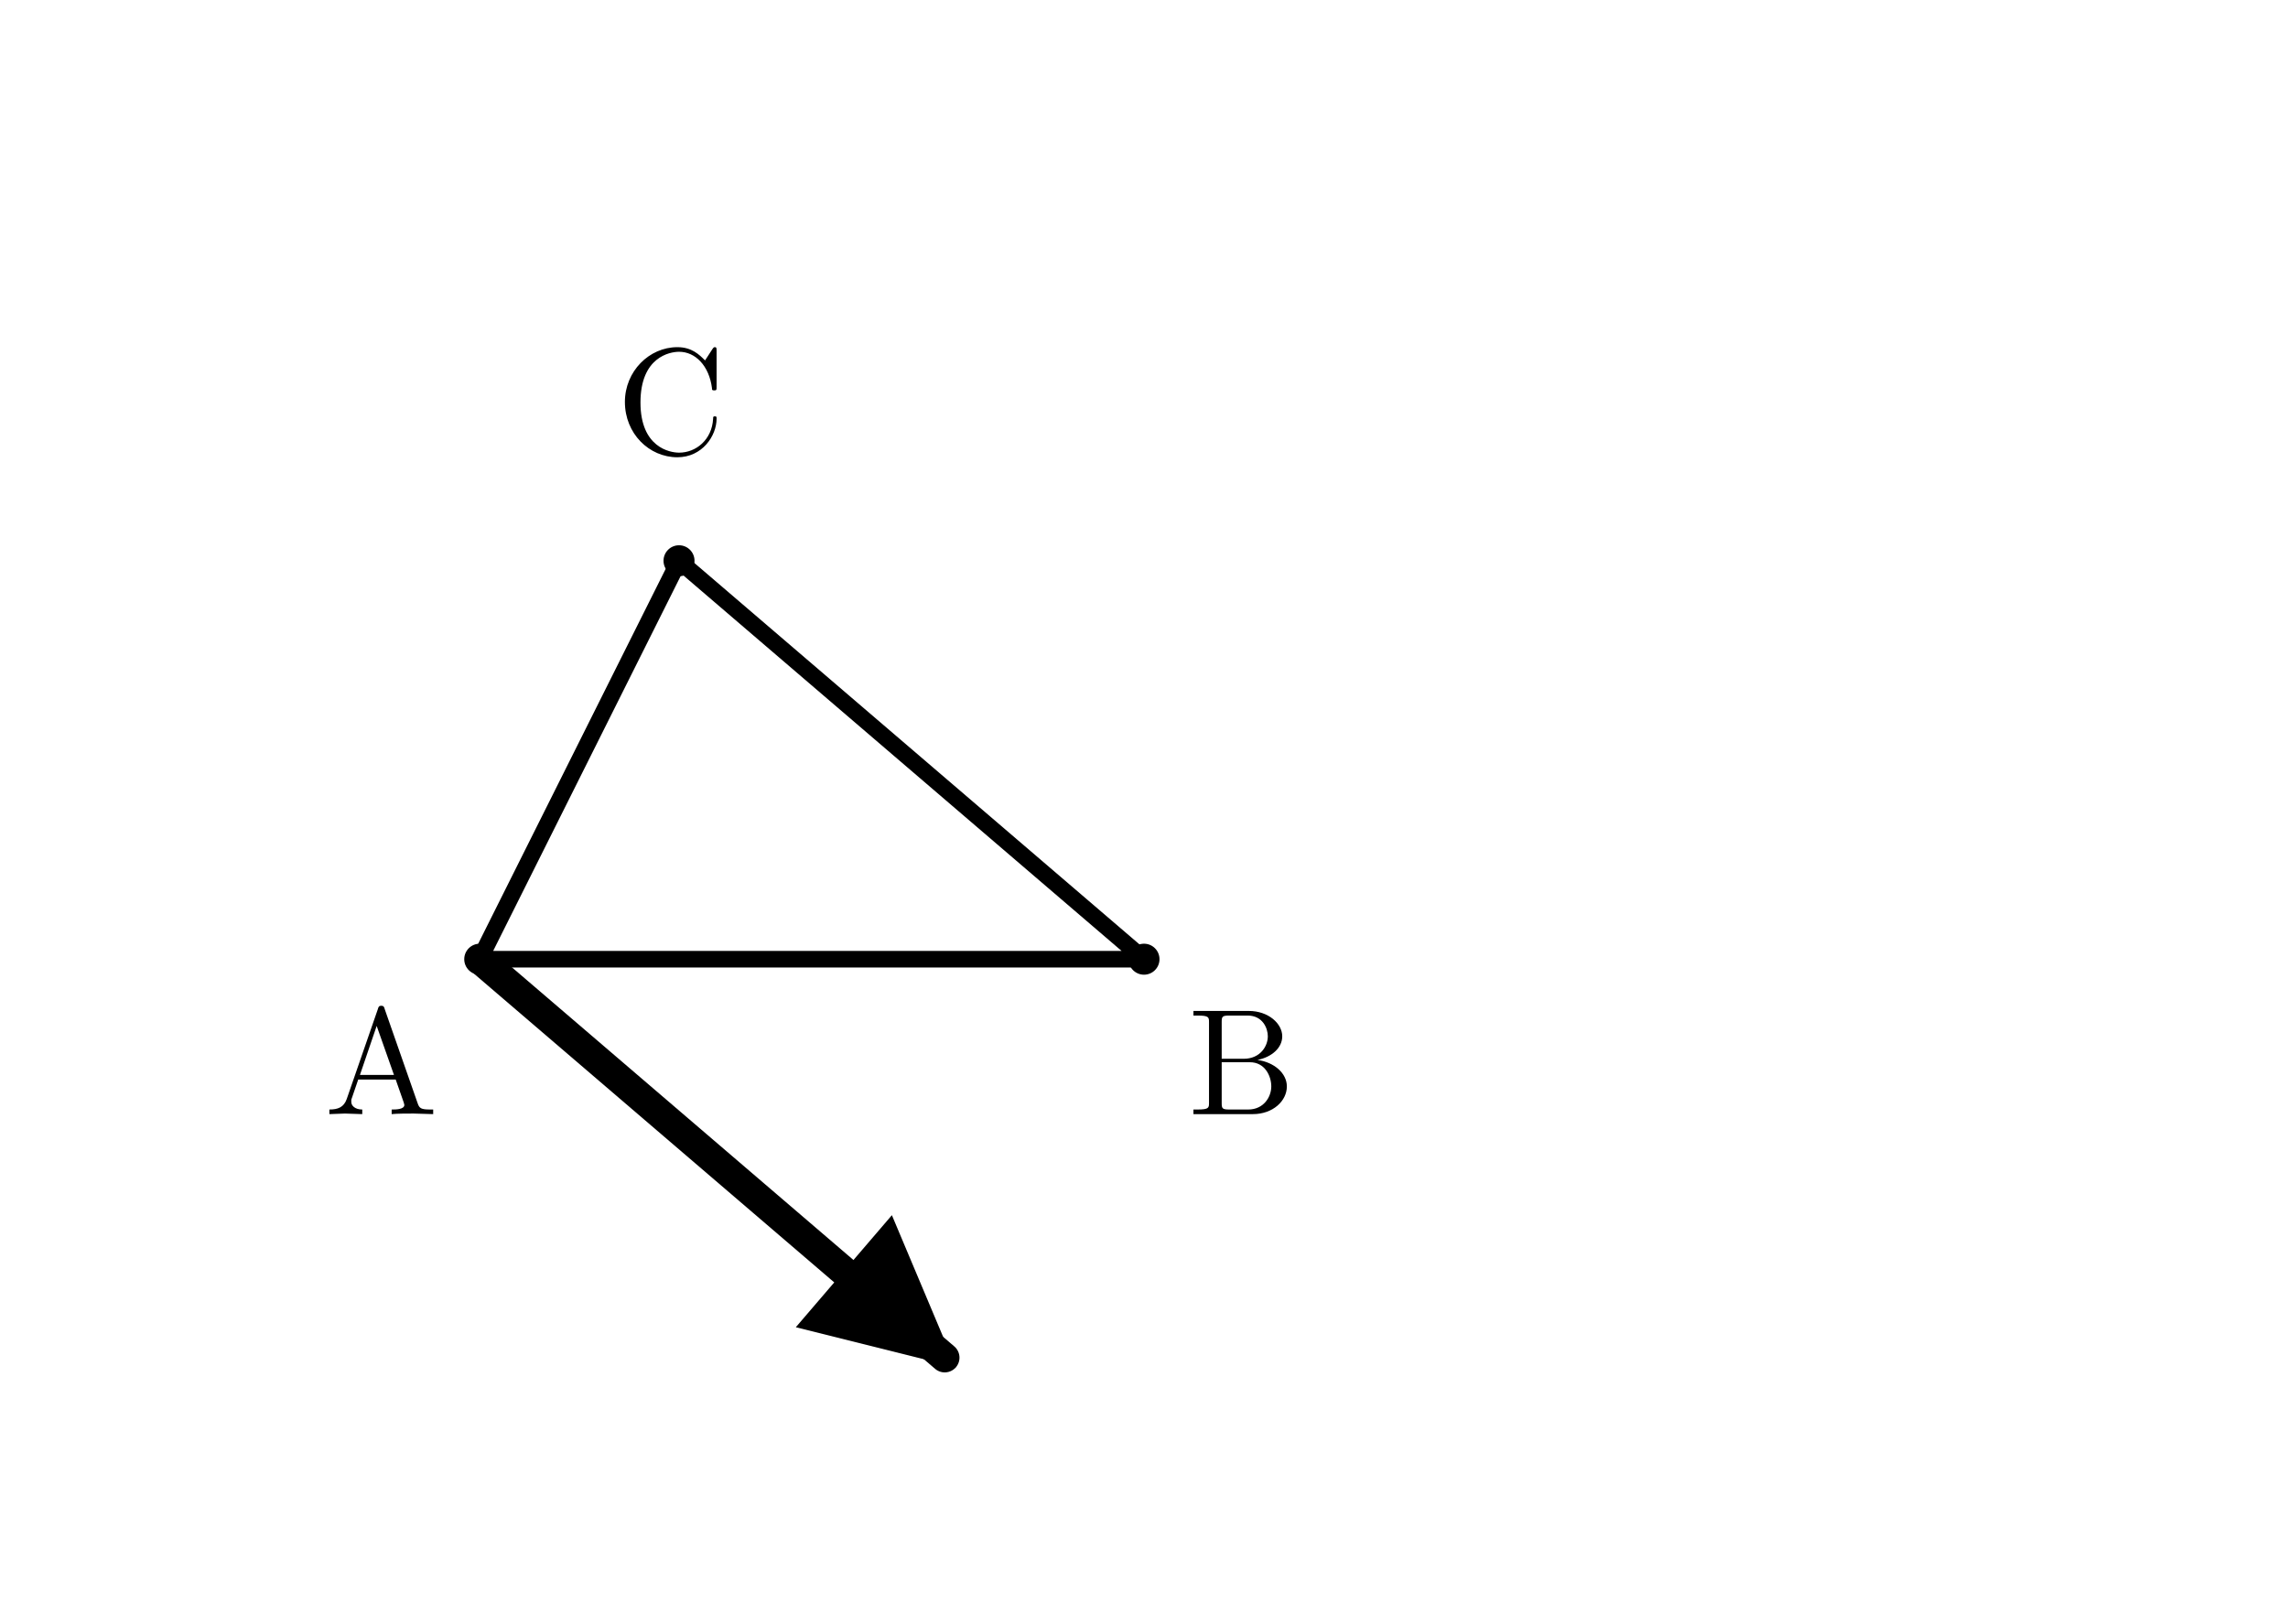
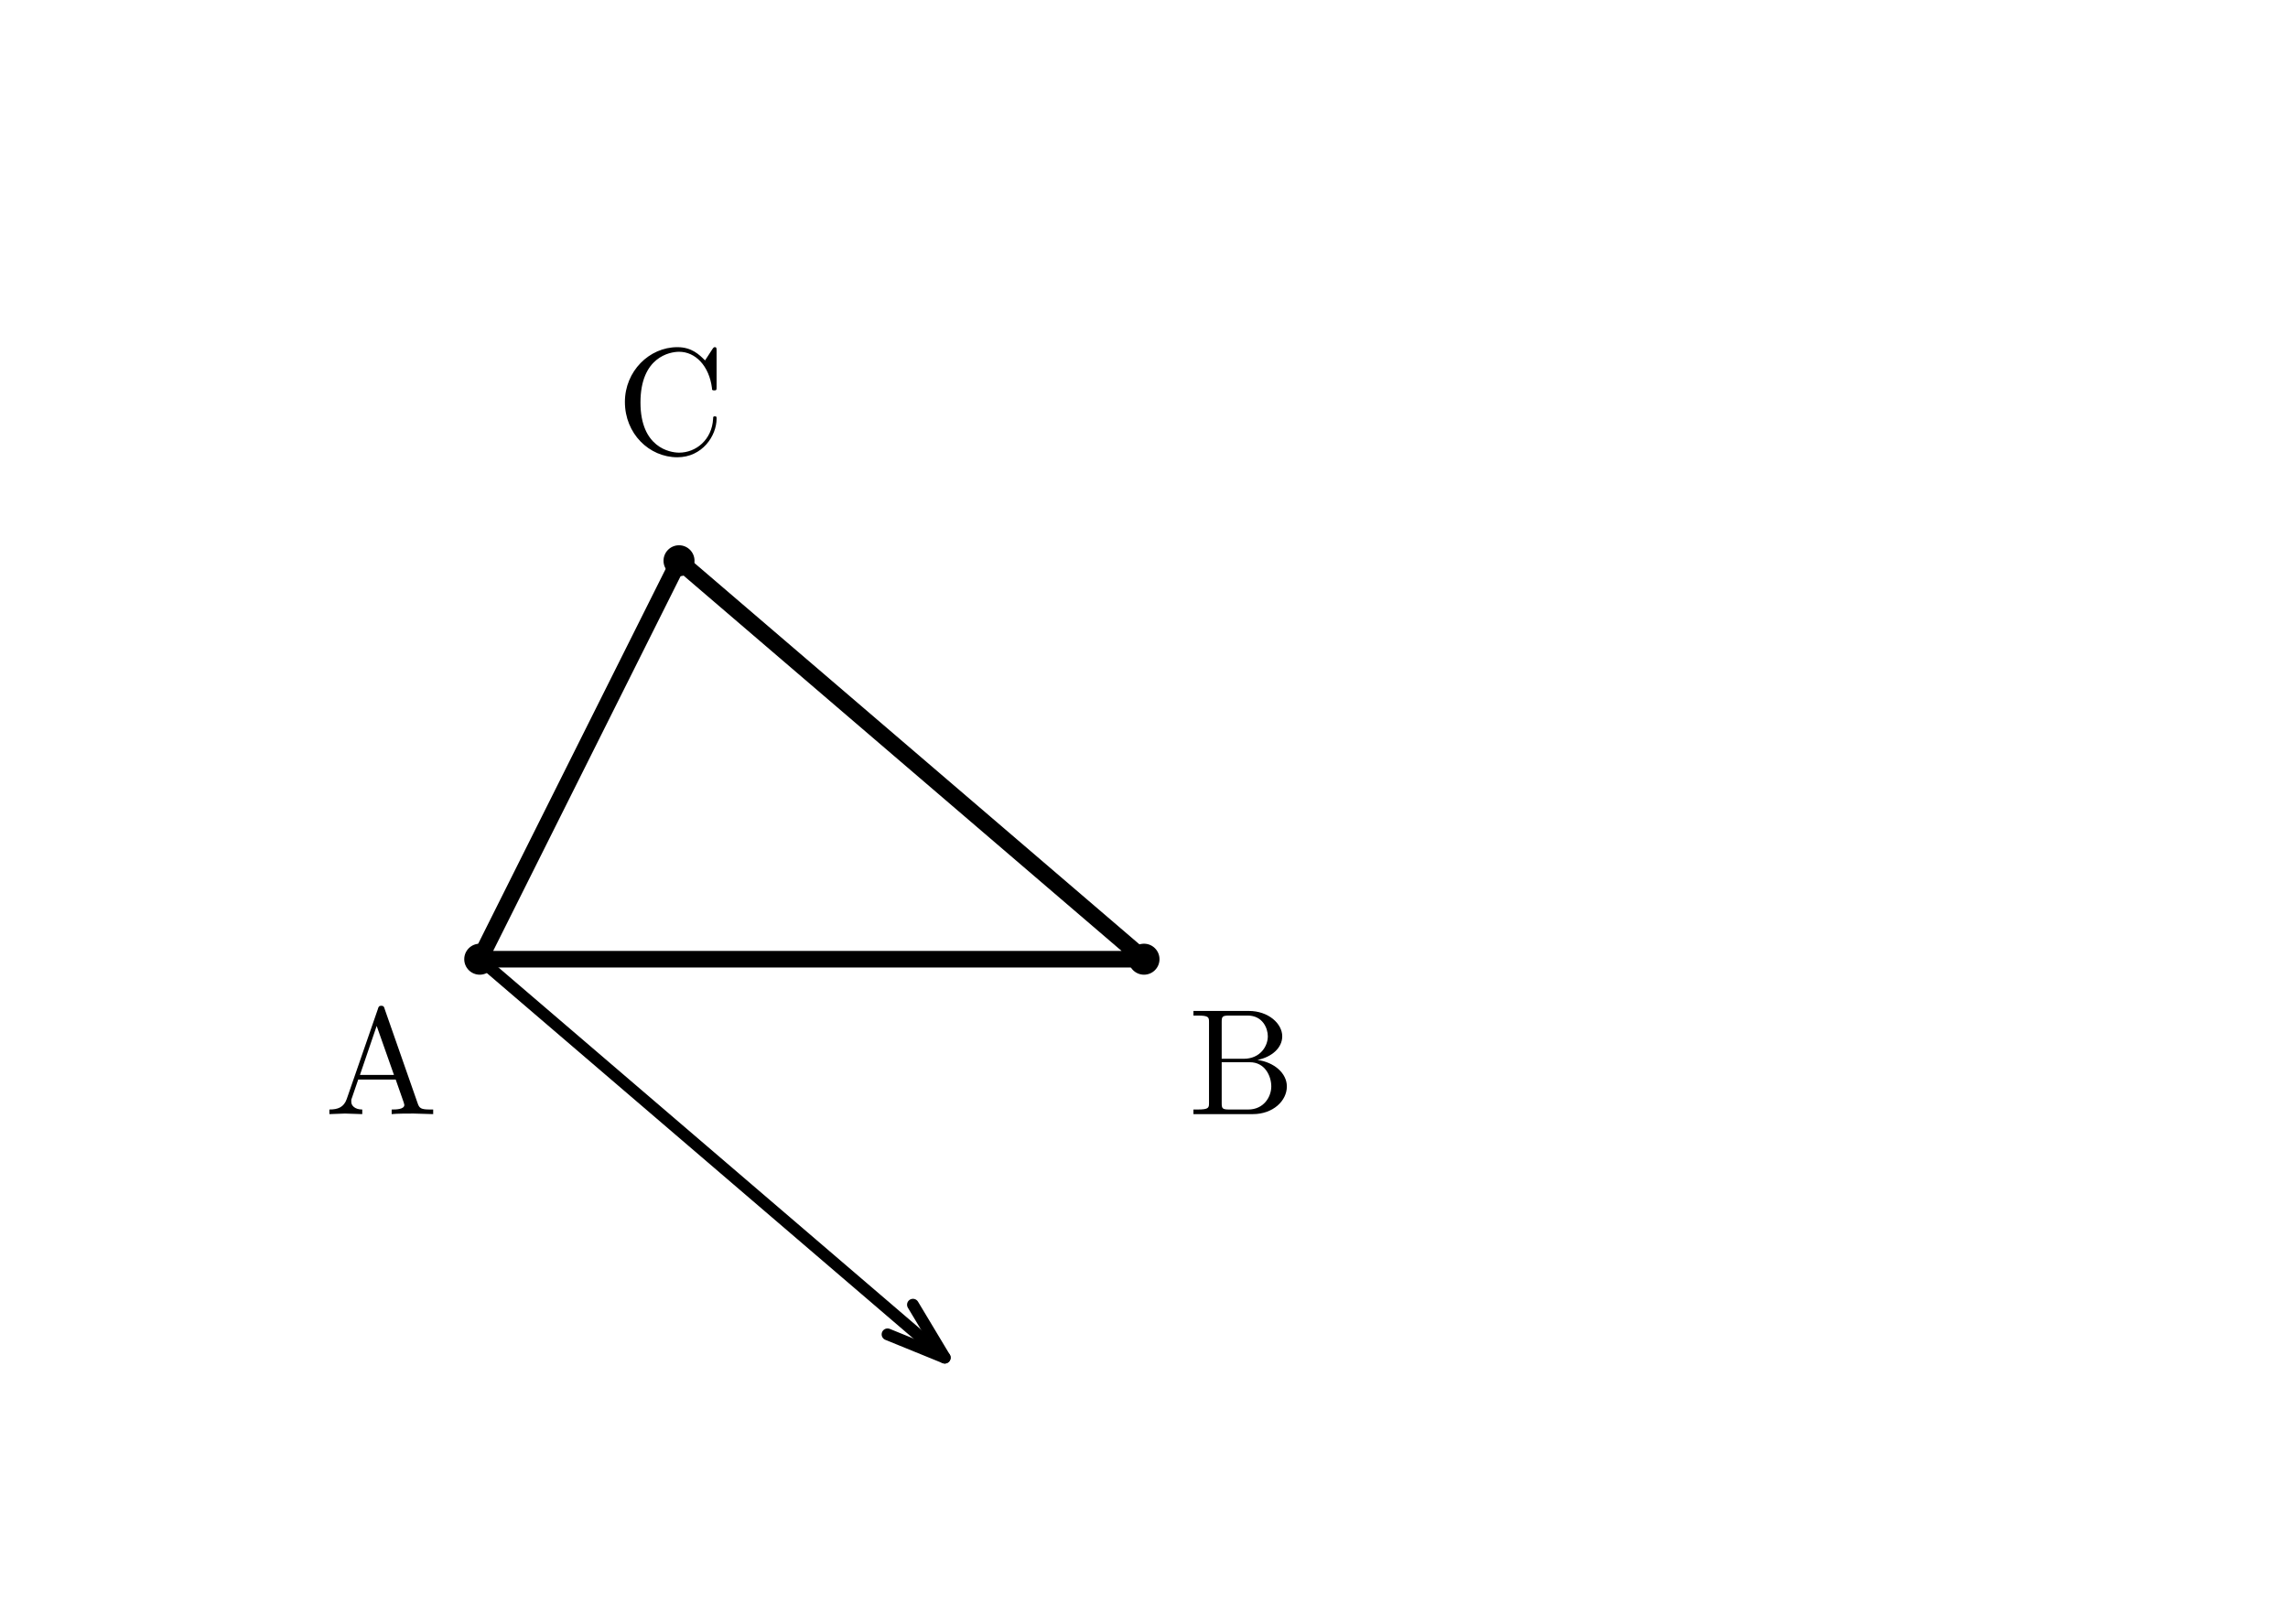
<svg xmlns="http://www.w3.org/2000/svg" width="62mm" height="44mm" viewBox="0 0 62 44">
  <defs>
-     <marker id="arrow" markerWidth="5" markerHeight="5" refX="4.5" refY="2.5" orient="auto" markerUnits="strokeWidth">
-       <path d="M 0 0 L 5 2.5 L 0 5 Z" fill="black" />
-     </marker>
    <style>
      .main { stroke: black; stroke-width: 0.45; fill: none; stroke-linecap: round; stroke-linejoin: round; }
-       .answer { stroke: black; stroke-width: 0.8; fill: none; stroke-linecap: round; marker-end: url(#arrow); }
+       .answer { stroke: black; stroke-width: 0.32; fill: none; stroke-linecap: round; stroke-linejoin: round; }
      .point { fill: black; stroke: none; }
      .label { font-family: "CMU Serif", "Computer Modern Serif", "Latin Modern Roman", "Times New Roman", serif; font-size: 4.1px; font-style: normal; fill: black; }
    </style>
  </defs>
  <path class="main" d="M 13 26 L 31 26 L 18.4 15.2 Z" />
  <circle class="point" cx="13" cy="26" r="0.42" />
  <circle class="point" cx="31" cy="26" r="0.42" />
  <circle class="point" cx="18.4" cy="15.2" r="0.42" />
  <text class="label" x="8.8" y="30.2">A</text>
  <text class="label" x="32.2" y="30.2">B</text>
  <text class="label" x="16.7" y="12.3">C</text>
-   <line class="answer" x1="13" y1="26" x2="25.6" y2="36.8" />
+   <g transform="translate(13,26) rotate(40.6013)">
+     <line class="answer" x1="0" y1="0" x2="16.595" y2="0" />
+     <path class="answer" d="M 15.008,-0.529 16.595,0 15.008,0.529" />
+   </g>
</svg>
